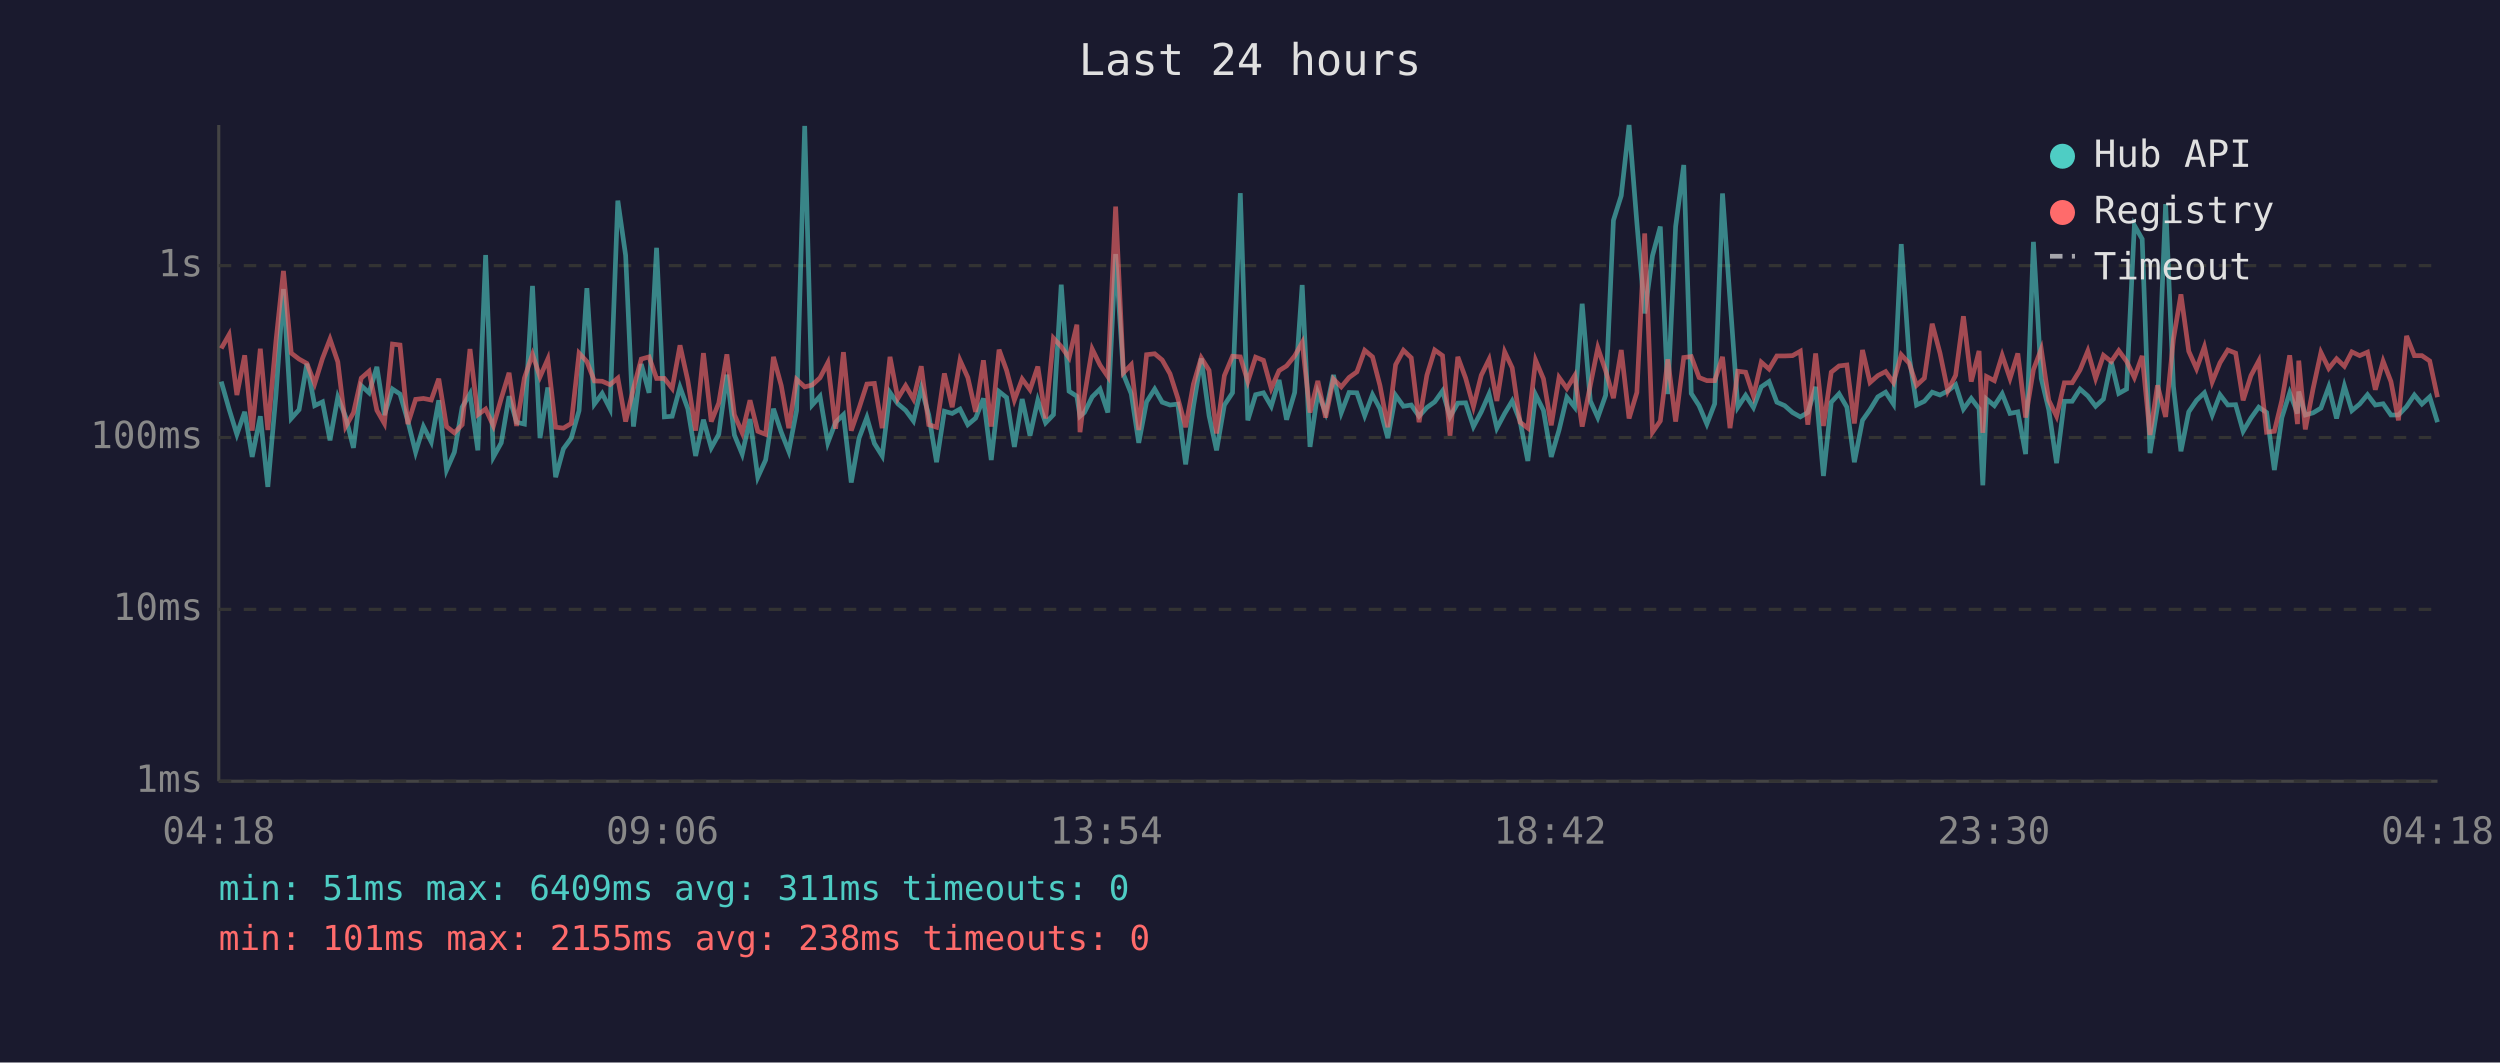
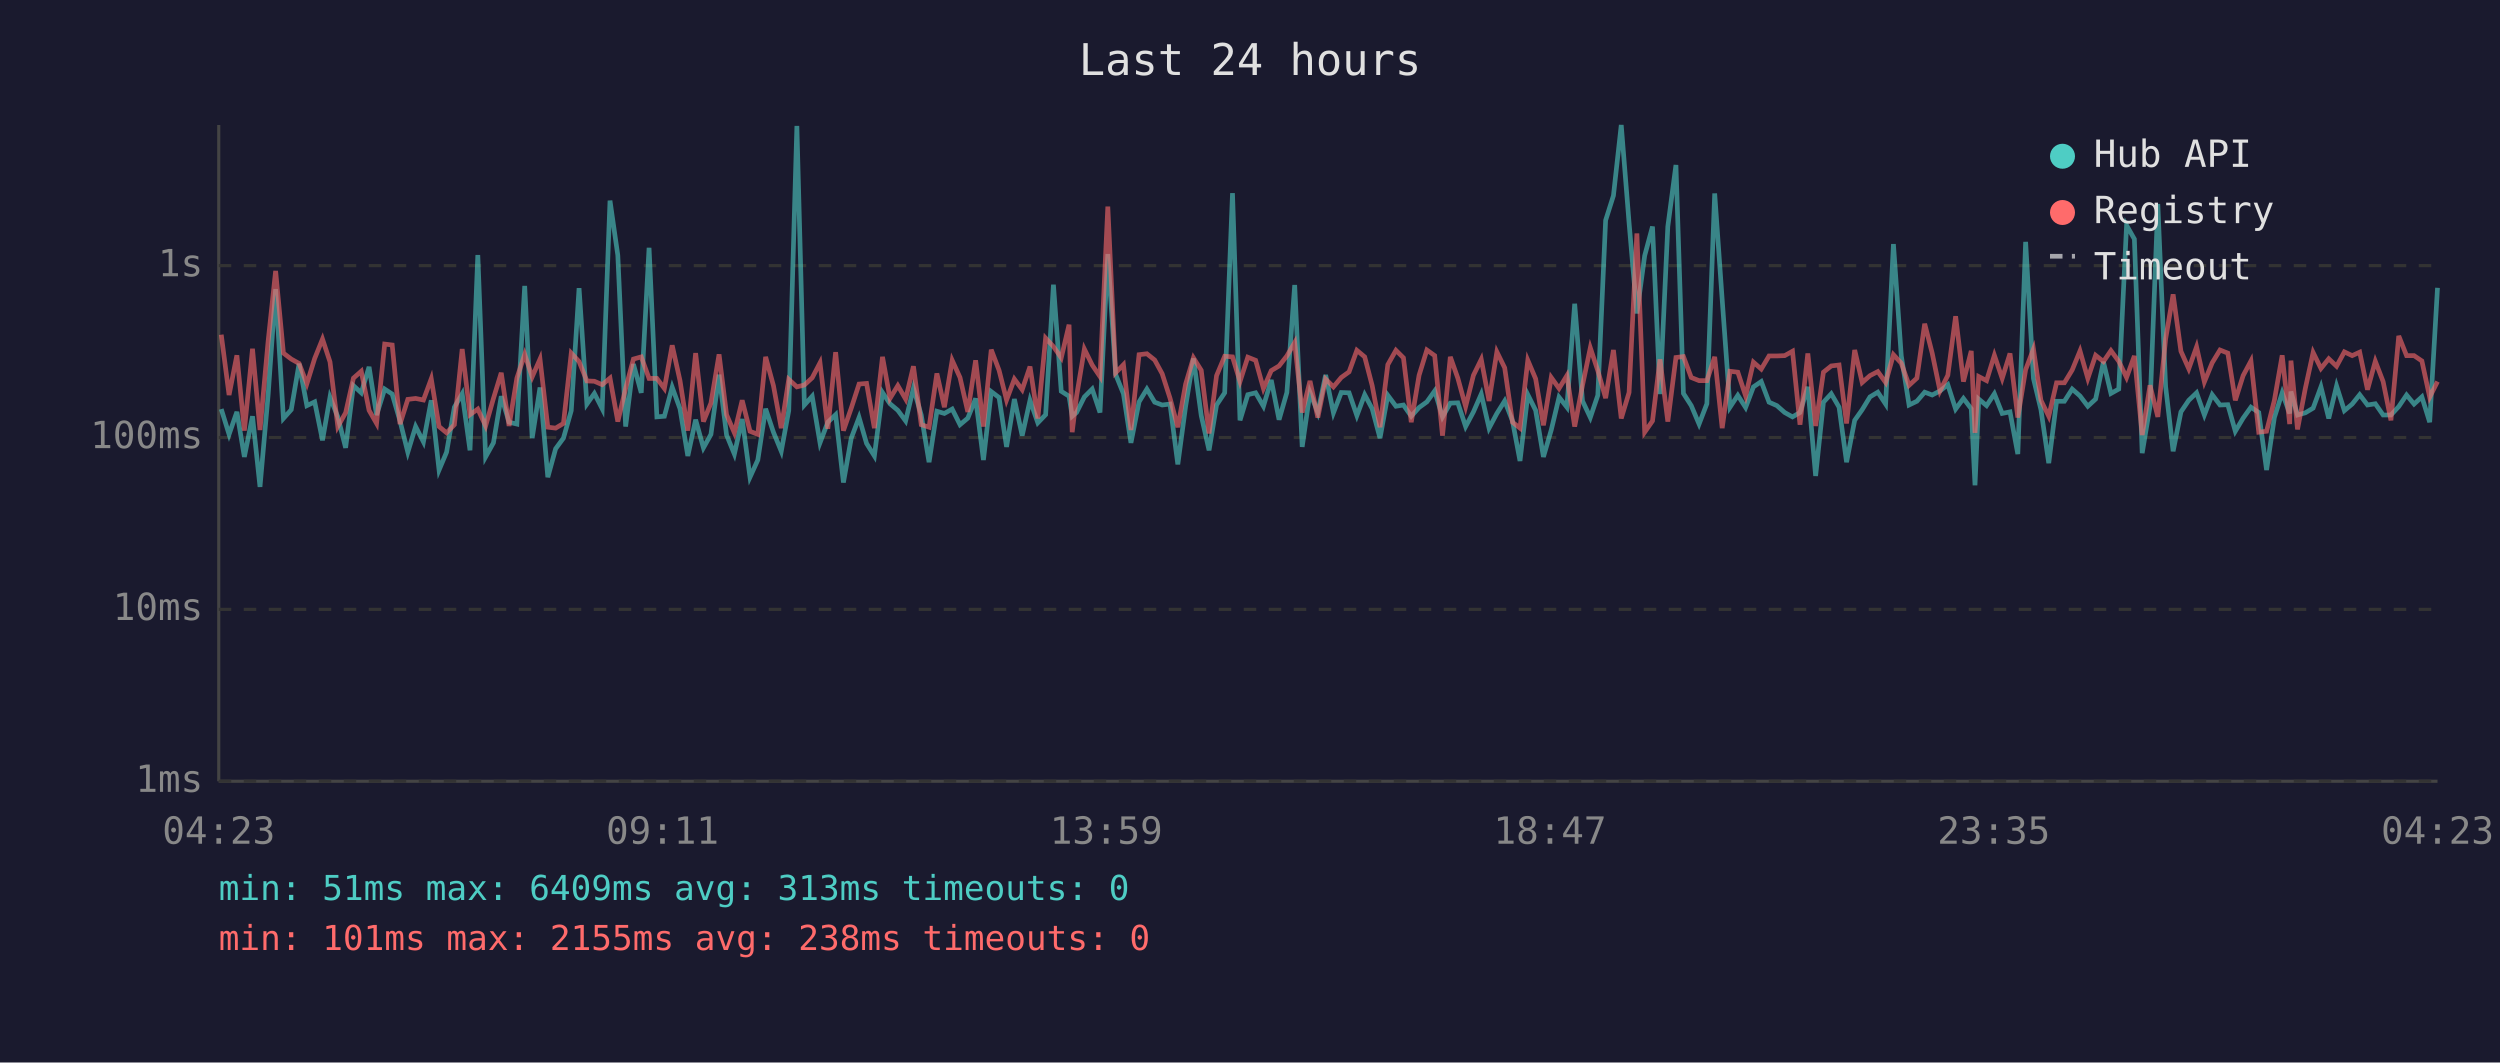
<svg xmlns="http://www.w3.org/2000/svg" viewBox="0 0 800 340" font-family="monospace" font-size="12">
  <rect width="800" height="340" fill="#1a1a2e" />
  <text x="400" y="24" fill="#e0e0e0" font-size="14" text-anchor="middle">Last 24 hours</text>
  <line x1="70" y1="40" x2="70" y2="250" stroke="#444" stroke-width="1" />
  <line x1="70" y1="250" x2="780" y2="250" stroke="#444" stroke-width="1" />
  <line x1="70" y1="250" x2="780" y2="250" stroke="#333" stroke-width="1" stroke-dasharray="4" />
  <text x="65" y="250" fill="#888" text-anchor="end" dominant-baseline="middle">1ms</text>
  <line x1="70" y1="195" x2="780" y2="195" stroke="#333" stroke-width="1" stroke-dasharray="4" />
  <text x="65" y="195" fill="#888" text-anchor="end" dominant-baseline="middle">10ms</text>
  <line x1="70" y1="140" x2="780" y2="140" stroke="#333" stroke-width="1" stroke-dasharray="4" />
  <text x="65" y="140" fill="#888" text-anchor="end" dominant-baseline="middle">100ms</text>
  <line x1="70" y1="85" x2="780" y2="85" stroke="#333" stroke-width="1" stroke-dasharray="4" />
  <text x="65" y="85" fill="#888" text-anchor="end" dominant-baseline="middle">1s</text>
-   <text x="70" y="270" fill="#888" text-anchor="middle">04:18</text>
-   <text x="212" y="270" fill="#888" text-anchor="middle">09:06</text>
-   <text x="354" y="270" fill="#888" text-anchor="middle">13:54</text>
-   <text x="496" y="270" fill="#888" text-anchor="middle">18:42</text>
-   <text x="638" y="270" fill="#888" text-anchor="middle">23:30</text>
-   <text x="780" y="270" fill="#888" text-anchor="middle">04:18</text>
-   <polyline points="70.8,122.1 73.3,130.9 75.8,139.0 78.3,131.8 80.7,146.2 83.3,133.2 85.7,155.8 88.3,126.4 90.7,92.5 93.2,133.9 95.7,131.1 98.2,116.4 100.7,129.8 103.2,128.6 105.6,140.9 108.1,127.1 110.6,133.4 113.1,143.3 115.6,123.4 118.1,125.7 120.6,117.4 123.0,132.8 125.6,124.5 128.0,126.1 130.5,134.7 133.0,144.7 135.5,136.5 138.0,141.4 140.4,128.1 142.9,150.4 145.4,144.7 147.9,130.3 150.4,126.0 152.9,144.1 155.4,81.6 157.9,146.2 160.4,141.7 162.9,126.8 165.3,135.1 167.8,135.7 170.4,91.5 172.8,140.2 175.3,124.0 177.8,152.7 180.3,143.6 182.8,140.2 185.3,131.4 187.8,92.2 190.2,129.3 192.7,125.9 195.2,130.8 197.7,64.2 200.2,81.7 202.7,136.5 205.2,116.5 207.7,125.7 210.1,79.3 212.6,133.4 215.1,133.2 217.6,123.9 220.1,130.8 222.6,145.9 225.1,134.3 227.6,143.3 230.0,139.0 232.6,119.9 235.0,139.2 237.5,145.3 240.0,134.1 242.5,152.7 245.0,147.2 247.5,130.8 250.0,138.3 252.4,144.4 254.9,131.4 257.5,40.3 259.9,129.6 262.4,126.8 264.9,141.7 267.4,135.1 269.9,132.7 272.4,154.4 274.9,140.2 277.4,133.6 279.8,141.9 282.3,145.9 284.8,125.6 287.3,129.2 289.8,131.3 292.3,134.7 294.8,124.2 297.2,132.8 299.7,147.9 302.2,131.6 304.7,132.3 307.2,130.9 309.7,135.9 312.2,133.8 314.7,127.5 317.2,147.2 319.7,125.3 322.1,127.2 324.6,143.0 327.1,127.7 329.6,139.4 332.1,128.1 334.6,135.3 337.1,132.7 339.6,91.1 342.1,125.2 344.6,126.8 345.6,133.2 347.0,132.0 349.5,127.0 352.0,124.5 354.5,132.0 357.0,81.3 359.5,119.8 362.0,126.0 364.4,141.7 366.9,128.6 369.5,124.5 371.9,128.7 374.4,129.6 376.9,129.3 379.4,148.6 381.9,130.0 384.4,114.7 386.9,133.0 389.3,144.1 391.8,129.6 394.4,125.7 396.9,61.8 399.3,134.5 401.8,126.3 404.3,125.7 406.8,130.0 409.3,121.6 411.7,134.3 414.3,125.6 416.7,91.2 419.2,143.0 421.7,125.6 424.2,132.0 426.7,120.0 429.2,132.1 431.7,125.6 434.2,125.7 436.7,133.0 439.2,126.3 441.6,130.8 444.1,140.2 446.6,126.5 449.1,130.0 451.6,129.6 454.1,133.2 456.6,130.4 459.1,128.6 461.6,125.1 464.0,133.4 466.5,129.0 469.0,128.9 471.5,136.5 474.0,131.8 476.5,126.1 479.0,137.0 481.5,132.3 483.9,128.3 486.4,134.7 488.9,147.5 491.4,126.3 493.9,131.3 496.4,146.2 498.9,137.6 501.4,127.1 503.9,130.3 506.3,97.2 508.9,128.3 511.3,133.6 513.8,126.5 516.3,70.5 518.8,62.6 521.3,40.0 523.8,71.3 526.3,100.3 528.8,81.8 531.3,72.5 533.7,126.1 536.2,72.5 538.8,52.8 541.2,125.9 543.7,129.8 546.2,135.7 548.7,129.2 551.2,61.9 553.6,95.9 556.1,130.3 558.6,126.5 561.1,130.4 563.6,123.8 566.1,122.1 568.6,128.7 571.1,129.8 573.6,132.0 576.1,133.4 578.5,132.0 581.0,123.8 583.5,152.3 586.0,128.7 588.5,126.0 591.0,130.3 593.4,147.9 596.0,134.5 598.4,131.1 600.9,127.0 603.4,125.5 605.9,129.3 608.4,78.1 610.9,113.8 613.3,129.6 615.8,128.4 618.3,125.5 620.8,126.4 623.3,125.1 625.8,123.1 628.3,130.9 630.8,127.5 633.3,130.8 634.5,155.3 635.7,127.7 638.2,129.8 640.7,126.0 643.2,132.3 645.7,131.8 648.2,145.3 650.7,77.4 653.2,121.1 655.6,131.1 658.1,148.2 660.6,128.4 663.1,128.4 665.6,124.5 668.1,126.7 670.6,130.0 673.1,127.7 675.6,115.8 678.0,125.9 680.5,124.5 683.0,72.1 685.5,76.5 688.0,145.0 690.4,130.0 693.0,65.3 695.5,123.7 697.9,144.4 700.4,131.8 702.9,128.1 705.4,125.7 707.9,132.8 710.4,126.3 712.9,129.6 715.4,129.5 717.8,138.0 720.3,133.8 722.8,130.3 725.3,132.0 727.8,150.4 730.2,133.6 732.7,125.7 735.2,132.3 735.6,125.3 737.7,132.8 740.2,132.1 742.7,130.6 745.2,123.8 747.7,133.9 750.2,123.5 752.6,131.4 755.1,129.3 757.6,126.3 760.1,129.6 762.6,129.2 765.1,132.8 767.5,132.8 770.1,130.1 772.6,126.4 775.0,129.3 777.5,127.0 780.0,135.1" fill="none" stroke="#4ecdc4" stroke-width="1.5" opacity="0.6" />
-   <polyline points="70.8,111.5 73.3,107.1 75.8,126.4 78.3,113.7 80.7,137.8 83.3,111.6 85.7,137.6 88.3,109.2 90.7,86.7 93.2,113.0 95.7,114.9 98.2,116.3 100.7,122.8 103.2,114.7 105.6,108.5 108.1,115.8 110.6,136.5 113.1,132.1 115.6,121.0 118.1,118.8 120.6,131.3 123.0,135.5 125.6,110.1 128.0,110.4 130.5,135.7 133.0,127.8 135.5,127.5 138.0,128.0 140.4,121.2 142.9,136.5 145.4,138.5 147.9,135.9 150.4,111.7 152.9,132.7 155.4,130.9 157.9,136.3 160.4,127.5 162.9,119.3 165.3,136.3 167.8,121.0 170.4,113.4 172.8,120.6 175.3,114.9 177.8,136.7 180.3,137.0 182.8,135.5 185.3,113.0 187.8,115.7 190.2,121.9 192.7,122.0 195.2,123.1 197.7,121.0 200.2,134.9 202.7,124.3 205.2,114.9 207.7,114.2 210.1,121.1 212.6,121.1 215.1,124.3 217.6,110.5 220.1,121.8 222.6,137.8 225.1,113.0 227.6,134.9 230.0,129.0 232.6,113.4 235.0,132.7 237.5,138.5 240.0,128.1 242.5,138.0 245.0,139.0 247.5,114.2 250.0,123.4 252.4,137.0 254.9,121.4 257.5,123.8 259.9,123.2 262.4,120.9 264.9,116.1 267.4,137.2 269.9,112.7 272.4,137.8 274.9,130.6 277.4,122.9 279.8,122.7 282.3,137.0 284.8,114.2 287.3,127.5 289.8,123.4 292.3,127.7 294.8,117.2 297.2,135.9 299.7,136.7 302.2,119.5 304.7,130.3 307.2,115.3 309.7,120.8 312.2,131.8 314.7,115.3 317.2,136.5 319.7,111.9 322.1,118.5 324.6,128.0 327.1,121.3 329.6,124.7 332.1,117.3 334.6,133.9 337.1,108.2 339.6,110.9 342.1,114.5 344.6,103.9 345.6,138.3 347.0,126.8 349.5,111.7 352.0,116.8 354.5,120.5 357.0,66.1 359.5,119.3 362.0,116.7 364.4,137.6 366.9,113.5 369.5,113.2 371.9,115.2 374.4,119.6 376.9,127.4 379.4,136.7 381.9,122.9 384.4,114.5 386.9,118.5 389.3,138.7 391.8,120.2 394.4,114.0 396.9,114.2 399.3,122.1 401.8,114.3 404.3,115.3 406.8,124.3 409.3,118.6 411.7,117.1 414.3,113.9 416.7,109.6 419.2,132.0 421.7,121.9 424.2,133.6 426.7,121.3 429.2,123.8 431.7,120.8 434.2,119.0 436.7,112.1 439.2,114.2 441.6,123.4 444.1,136.7 446.6,116.7 449.1,112.1 451.6,114.5 454.1,135.1 456.6,120.1 459.1,112.0 461.6,113.8 464.0,139.4 466.5,114.2 469.0,121.0 471.5,130.1 474.0,120.1 476.5,115.0 479.0,128.3 481.5,112.6 483.9,117.7 486.4,135.1 488.9,137.0 491.4,115.3 493.9,121.2 496.4,136.1 498.9,120.8 501.4,124.3 503.9,120.2 506.3,136.5 508.9,123.3 511.3,111.3 513.8,118.6 516.3,127.4 518.8,112.0 521.3,133.9 523.8,125.6 526.3,74.7 528.8,138.3 531.3,134.7 533.7,115.0 536.2,134.9 538.8,114.4 541.2,114.1 543.7,120.8 546.2,121.8 548.7,121.8 551.2,114.2 553.6,137.0 556.1,118.8 558.6,119.1 561.1,126.7 563.6,115.9 566.1,118.1 568.6,113.9 571.1,113.9 573.6,113.8 576.1,112.4 578.5,135.9 581.0,113.1 583.5,136.3 586.0,119.1 588.5,117.1 591.0,116.8 593.4,135.5 596.0,112.0 598.4,122.4 600.9,120.2 603.4,118.9 605.9,122.4 608.4,113.5 610.9,116.2 613.3,123.3 615.8,121.0 618.3,103.6 620.8,113.0 623.3,125.1 625.8,120.1 628.3,101.2 630.8,122.1 633.3,112.3 634.5,138.5 635.7,120.5 638.2,121.8 640.7,113.7 643.2,121.1 645.7,113.1 648.2,133.6 650.7,118.3 653.2,111.7 655.6,128.1 658.1,133.2 660.6,122.5 663.1,122.5 665.6,118.4 668.1,112.3 670.6,121.1 673.1,113.7 675.6,115.7 678.0,112.2 680.5,115.6 683.0,120.8 685.5,113.9 688.0,139.2 690.4,123.3 693.0,133.4 695.5,108.5 697.9,94.2 700.4,112.4 702.9,118.0 705.4,111.0 707.9,122.2 710.4,116.1 712.9,112.0 715.4,113.0 717.8,128.1 720.3,120.2 722.8,115.5 725.3,138.3 727.8,138.0 730.2,128.1 732.7,113.7 735.2,135.7 735.6,115.4 737.7,137.4 740.2,124.3 742.7,112.8 745.2,117.9 747.7,114.8 750.2,117.2 752.6,112.6 755.1,113.8 757.6,112.7 760.1,124.7 762.6,115.6 765.1,122.1 767.5,134.5 770.1,107.5 772.6,113.8 775.0,113.8 777.5,115.5 780.0,127.1" fill="none" stroke="#ff6b6b" stroke-width="1.5" opacity="0.6" />
+   <text x="70" y="270" fill="#888" text-anchor="middle">04:23</text>
+   <text x="212" y="270" fill="#888" text-anchor="middle">09:11</text>
+   <text x="354" y="270" fill="#888" text-anchor="middle">13:59</text>
+   <text x="496" y="270" fill="#888" text-anchor="middle">18:47</text>
+   <text x="638" y="270" fill="#888" text-anchor="middle">23:35</text>
+   <text x="780" y="270" fill="#888" text-anchor="middle">04:23</text>
+   <polyline points="70.8,130.9 73.3,139.0 75.8,131.8 78.2,146.2 80.8,133.2 83.2,155.8 85.8,126.4 88.2,92.5 90.7,133.9 93.2,131.1 95.7,116.4 98.2,129.8 100.7,128.6 103.2,140.9 105.6,127.1 108.1,133.4 110.6,143.3 113.1,123.4 115.6,125.7 118.1,117.4 120.5,132.8 123.1,124.5 125.5,126.1 128.0,134.7 130.5,144.7 133.0,136.5 135.5,141.4 138.0,128.1 140.5,150.4 142.9,144.7 145.4,130.3 147.9,126.0 150.4,144.1 152.9,81.6 155.4,146.2 157.9,141.7 160.4,126.8 162.9,135.1 165.4,135.7 167.9,91.5 170.3,140.2 172.8,124.0 175.3,152.7 177.8,143.6 180.3,140.2 182.8,131.4 185.3,92.2 187.8,129.3 190.2,125.9 192.7,130.8 195.2,64.2 197.7,81.7 200.2,136.5 202.7,116.5 205.2,125.7 207.7,79.3 210.2,133.4 212.6,133.2 215.1,123.9 217.6,130.8 220.1,145.9 222.6,134.3 225.1,143.3 227.5,139.0 230.1,119.9 232.5,139.2 235.0,145.3 237.5,134.1 240.0,152.7 242.5,147.2 245.0,130.8 247.5,138.3 250.0,144.4 252.4,131.4 255.0,40.3 257.4,129.6 259.9,126.8 262.4,141.7 264.9,135.1 267.4,132.7 269.9,154.4 272.4,140.2 274.9,133.6 277.3,141.9 279.8,145.9 282.4,125.6 284.8,129.2 287.3,131.3 289.8,134.7 292.3,124.2 294.8,132.8 297.3,147.9 299.8,131.6 302.2,132.3 304.7,130.9 307.2,135.9 309.7,133.8 312.2,127.5 314.7,147.2 317.2,125.3 319.7,127.2 322.1,143.0 324.6,127.7 327.1,139.4 329.6,128.1 332.1,135.3 334.6,132.7 337.1,91.1 339.6,125.2 342.1,126.8 343.1,133.2 344.5,132.0 347.0,127.0 349.5,124.5 352.0,132.0 354.5,81.3 357.0,119.8 359.5,126.0 361.9,141.7 364.5,128.6 367.0,124.5 369.5,128.7 371.9,129.6 374.4,129.3 376.9,148.6 379.4,130.0 381.9,114.7 384.4,133.0 386.9,144.1 389.3,129.6 391.9,125.7 394.4,61.8 396.8,134.5 399.3,126.3 401.8,125.7 404.3,130.0 406.8,121.6 409.3,134.3 411.8,125.6 414.3,91.2 416.7,143.0 419.2,125.6 421.7,132.0 424.2,120.0 426.7,132.1 429.2,125.6 431.7,125.7 434.2,133.0 436.7,126.3 439.1,130.8 441.6,140.2 444.1,126.5 446.7,130.0 449.1,129.6 451.6,133.2 454.1,130.4 456.6,128.6 459.1,125.1 461.6,133.4 464.1,129.0 466.5,128.9 469.0,136.5 471.5,131.8 474.0,126.1 476.5,137.0 479.0,132.3 481.5,128.3 484.0,134.7 486.4,147.5 488.9,126.3 491.4,131.3 493.9,146.2 496.4,137.6 498.9,127.1 501.4,130.3 503.9,97.2 506.4,128.3 508.9,133.6 511.3,126.5 513.8,70.5 516.3,62.6 518.8,40.0 521.3,71.3 523.8,100.3 526.3,81.8 528.8,72.5 531.2,126.1 533.7,72.5 536.3,52.8 538.7,125.9 541.2,129.8 543.7,135.7 546.2,129.2 548.7,61.9 551.1,95.9 553.6,130.3 556.1,126.5 558.6,130.4 561.1,123.8 563.6,122.1 566.1,128.7 568.6,129.8 571.1,132.0 573.6,133.4 576.0,132.0 578.5,123.8 581.0,152.3 583.5,128.7 586.0,126.0 588.5,130.3 590.9,147.9 593.5,134.5 595.9,131.1 598.4,127.0 600.9,125.5 603.4,129.3 605.9,78.1 608.4,113.8 610.9,129.6 613.4,128.4 615.9,125.5 618.3,126.4 620.8,125.1 623.3,123.1 625.8,130.9 628.3,127.5 630.8,130.8 632.0,155.3 633.2,127.7 635.7,129.8 638.2,126.0 640.7,132.3 643.2,131.8 645.7,145.3 648.2,77.4 650.7,121.1 653.1,131.1 655.6,148.2 658.1,128.4 660.6,128.4 663.1,124.5 665.6,126.7 668.1,130.0 670.6,127.7 673.1,115.8 675.5,125.9 678.0,124.5 680.5,72.1 683.0,76.5 685.5,145.0 688.0,130.0 690.5,65.3 693.0,123.7 695.4,144.4 697.9,131.8 700.4,128.1 702.9,125.7 705.4,132.8 707.9,126.3 710.4,129.6 712.9,129.5 715.3,138.0 717.8,133.8 720.3,130.3 722.8,132.0 725.3,150.4 727.8,133.6 730.3,125.7 732.7,132.3 733.1,125.3 735.2,132.8 737.7,132.1 740.2,130.6 742.7,123.8 745.2,133.9 747.7,123.5 750.2,131.4 752.7,129.3 755.1,126.3 757.6,129.6 760.1,129.2 762.6,132.8 765.1,132.8 767.6,130.1 770.1,126.4 772.5,129.3 775.0,127.0 777.5,135.1 780.0,92.1" fill="none" stroke="#4ecdc4" stroke-width="1.5" opacity="0.6" />
+   <polyline points="70.8,107.1 73.3,126.4 75.8,113.7 78.2,137.8 80.8,111.6 83.2,137.6 85.8,109.2 88.2,86.7 90.7,113.0 93.2,114.9 95.7,116.3 98.2,122.8 100.7,114.7 103.2,108.5 105.6,115.8 108.1,136.5 110.6,132.1 113.1,121.0 115.6,118.8 118.1,131.3 120.5,135.5 123.1,110.1 125.5,110.4 128.0,135.7 130.5,127.8 133.0,127.5 135.5,128.0 138.0,121.2 140.5,136.5 142.9,138.5 145.4,135.9 147.9,111.7 150.4,132.7 152.9,130.9 155.4,136.3 157.9,127.5 160.4,119.3 162.9,136.3 165.4,121.0 167.9,113.4 170.3,120.6 172.8,114.9 175.3,136.7 177.8,137.0 180.3,135.5 182.8,113.0 185.3,115.7 187.8,121.9 190.2,122.0 192.7,123.1 195.2,121.0 197.7,134.9 200.2,124.3 202.7,114.9 205.2,114.2 207.7,121.1 210.2,121.1 212.6,124.3 215.1,110.5 217.6,121.8 220.1,137.8 222.6,113.0 225.1,134.9 227.5,129.0 230.1,113.4 232.5,132.7 235.0,138.5 237.5,128.1 240.0,138.0 242.5,139.0 245.0,114.2 247.5,123.4 250.0,137.0 252.4,121.4 255.0,123.8 257.4,123.2 259.9,120.9 262.4,116.1 264.9,137.2 267.4,112.7 269.9,137.8 272.4,130.6 274.9,122.9 277.3,122.7 279.8,137.0 282.4,114.2 284.8,127.5 287.3,123.4 289.8,127.7 292.3,117.2 294.8,135.9 297.3,136.7 299.8,119.5 302.2,130.3 304.7,115.3 307.2,120.8 309.7,131.8 312.2,115.3 314.7,136.5 317.2,111.9 319.7,118.5 322.1,128.0 324.6,121.3 327.1,124.7 329.6,117.3 332.1,133.9 334.6,108.2 337.1,110.9 339.6,114.5 342.1,103.9 343.1,138.3 344.5,126.8 347.0,111.7 349.5,116.8 352.0,120.5 354.5,66.1 357.0,119.3 359.5,116.7 361.9,137.6 364.5,113.5 367.0,113.2 369.5,115.2 371.9,119.6 374.4,127.4 376.9,136.7 379.4,122.9 381.9,114.5 384.4,118.5 386.9,138.7 389.3,120.2 391.9,114.0 394.4,114.2 396.8,122.1 399.3,114.3 401.8,115.3 404.3,124.3 406.8,118.6 409.3,117.1 411.8,113.9 414.3,109.6 416.7,132.0 419.2,121.9 421.7,133.6 424.2,121.3 426.7,123.8 429.2,120.8 431.7,119.0 434.2,112.1 436.7,114.2 439.1,123.4 441.6,136.7 444.1,116.7 446.7,112.1 449.1,114.5 451.6,135.1 454.1,120.1 456.6,112.0 459.1,113.8 461.6,139.4 464.1,114.2 466.5,121.0 469.0,130.1 471.5,120.1 474.0,115.0 476.5,128.3 479.0,112.6 481.5,117.7 484.0,135.1 486.4,137.0 488.9,115.3 491.4,121.2 493.9,136.1 496.4,120.8 498.9,124.3 501.4,120.2 503.9,136.5 506.4,123.3 508.9,111.3 511.3,118.6 513.8,127.4 516.3,112.0 518.8,133.9 521.3,125.6 523.8,74.7 526.3,138.3 528.8,134.7 531.2,115.0 533.7,134.9 536.3,114.4 538.7,114.1 541.2,120.8 543.7,121.8 546.2,121.8 548.7,114.2 551.1,137.0 553.6,118.8 556.1,119.1 558.6,126.7 561.1,115.9 563.6,118.1 566.1,113.9 568.6,113.9 571.1,113.8 573.6,112.4 576.0,135.9 578.5,113.1 581.0,136.3 583.5,119.1 586.0,117.1 588.5,116.8 590.9,135.5 593.5,112.0 595.9,122.4 598.4,120.2 600.9,118.9 603.4,122.4 605.9,113.5 608.4,116.2 610.9,123.3 613.4,121.0 615.9,103.6 618.3,113.0 620.8,125.1 623.3,120.1 625.8,101.2 628.3,122.1 630.8,112.3 632.0,138.5 633.2,120.5 635.7,121.8 638.2,113.7 640.7,121.1 643.2,113.1 645.7,133.6 648.2,118.3 650.7,111.7 653.1,128.1 655.6,133.2 658.1,122.5 660.6,122.5 663.1,118.4 665.6,112.3 668.1,121.1 670.6,113.7 673.1,115.7 675.5,112.2 678.0,115.6 680.5,120.8 683.0,113.9 685.5,139.2 688.0,123.3 690.5,133.4 693.0,108.5 695.4,94.2 697.9,112.4 700.4,118.0 702.9,111.0 705.4,122.2 707.9,116.1 710.4,112.0 712.9,113.0 715.3,128.1 717.8,120.2 720.3,115.5 722.8,138.3 725.3,138.0 727.8,128.1 730.3,113.7 732.7,135.7 733.1,115.4 735.2,137.4 737.7,124.3 740.2,112.8 742.7,117.9 745.2,114.8 747.7,117.2 750.2,112.6 752.7,113.8 755.1,112.7 757.6,124.7 760.1,115.6 762.6,122.1 765.1,134.5 767.6,107.5 770.1,113.8 772.5,113.8 775.0,115.5 777.5,127.1 780.0,122.1" fill="none" stroke="#ff6b6b" stroke-width="1.5" opacity="0.6" />
  <circle cx="660" cy="50" r="4" fill="#4ecdc4" />
  <text x="670" y="50" fill="#e0e0e0" dominant-baseline="middle">Hub API</text>
  <circle cx="660" cy="68" r="4" fill="#ff6b6b" />
  <text x="670" y="68" fill="#e0e0e0" dominant-baseline="middle">Registry</text>
  <line x1="656" y1="82" x2="664" y2="82" stroke="#e0e0e0" stroke-width="1.5" stroke-dasharray="4,3" opacity="0.7" />
  <text x="670" y="86" fill="#e0e0e0" dominant-baseline="middle">Timeout</text>
-   <text x="70" y="288" fill="#4ecdc4" font-size="11">min: 51ms  max: 6409ms  avg: 311ms  timeouts: 0</text>
+   <text x="70" y="288" fill="#4ecdc4" font-size="11">min: 51ms  max: 6409ms  avg: 313ms  timeouts: 0</text>
  <text x="70" y="304" fill="#ff6b6b" font-size="11">min: 101ms  max: 2155ms  avg: 238ms  timeouts: 0</text>
</svg>
